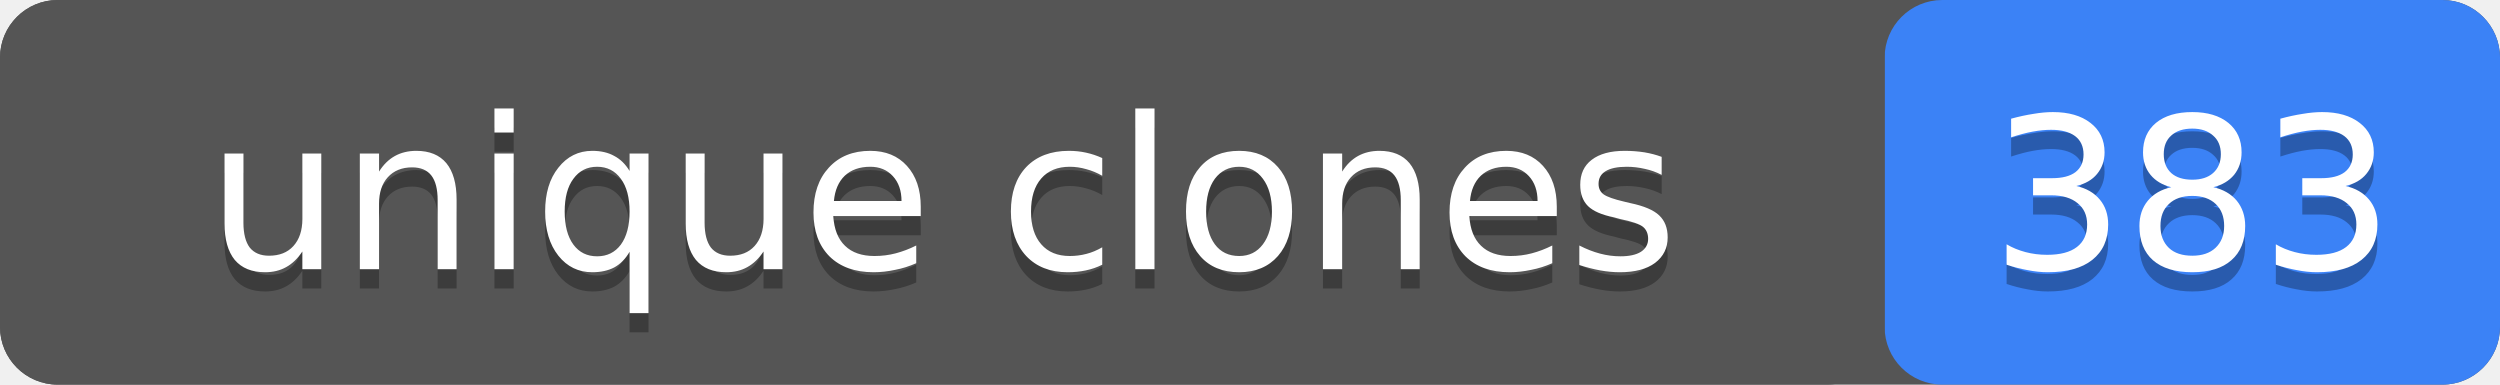
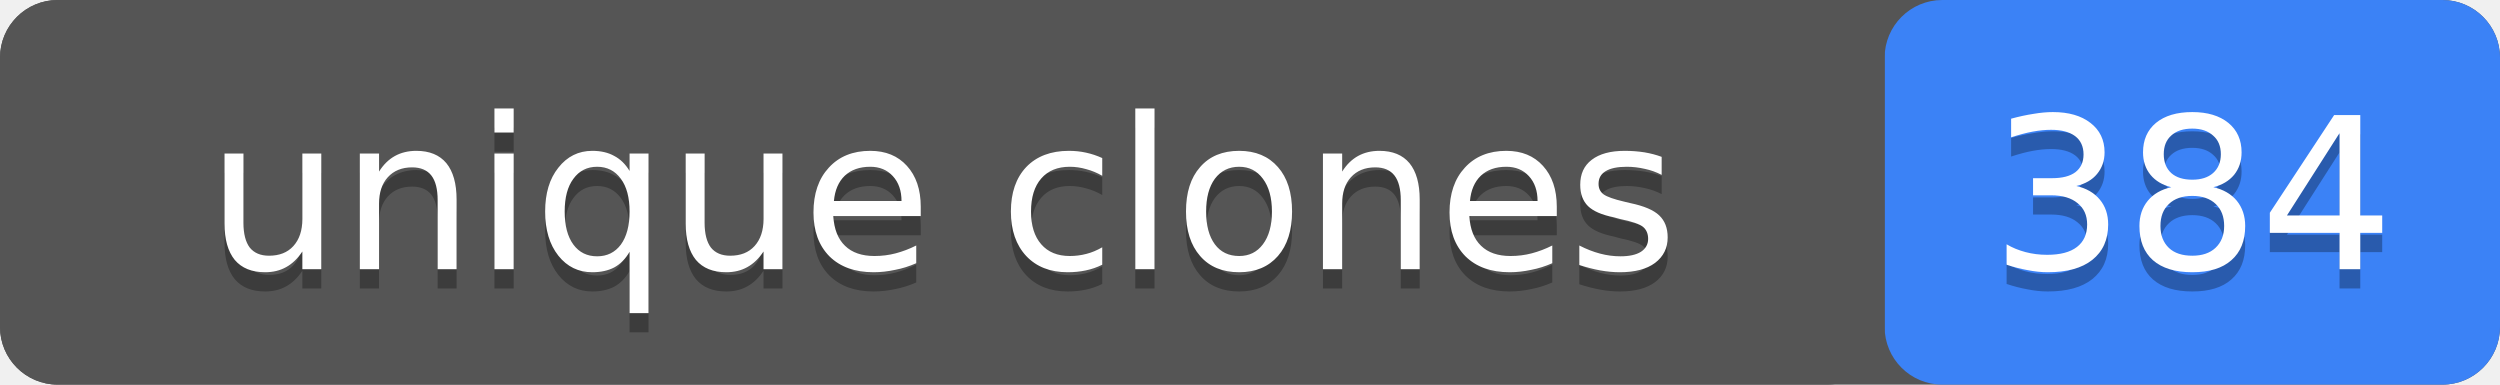
- <svg xmlns="http://www.w3.org/2000/svg" width="130" height="20" role="img" aria-label="unique clones: 383">
+ <svg xmlns="http://www.w3.org/2000/svg" width="130" height="20" role="img" aria-label="unique clones: 384">
  <rect width="130" height="20" rx="3" fill="#555" />
  <rect x="98" width="32" height="20" rx="3" fill="#3b82f6" />
  <rect width="98" height="20" rx="3" fill="#555" />
  <g fill="#fff" text-anchor="middle" font-family="Verdana,Geneva,DejaVu Sans,sans-serif" font-size="11">
    <text x="49" y="15" fill="#010101" fill-opacity=".3">unique clones</text>
    <text x="49" y="14">unique clones</text>
-     <text x="114" y="15" fill="#010101" fill-opacity=".3">383</text>
-     <text x="114" y="14">383</text>
+     <text x="114" y="15" fill="#010101" fill-opacity=".3">384</text>
+     <text x="114" y="14">384</text>
  </g>
</svg>
